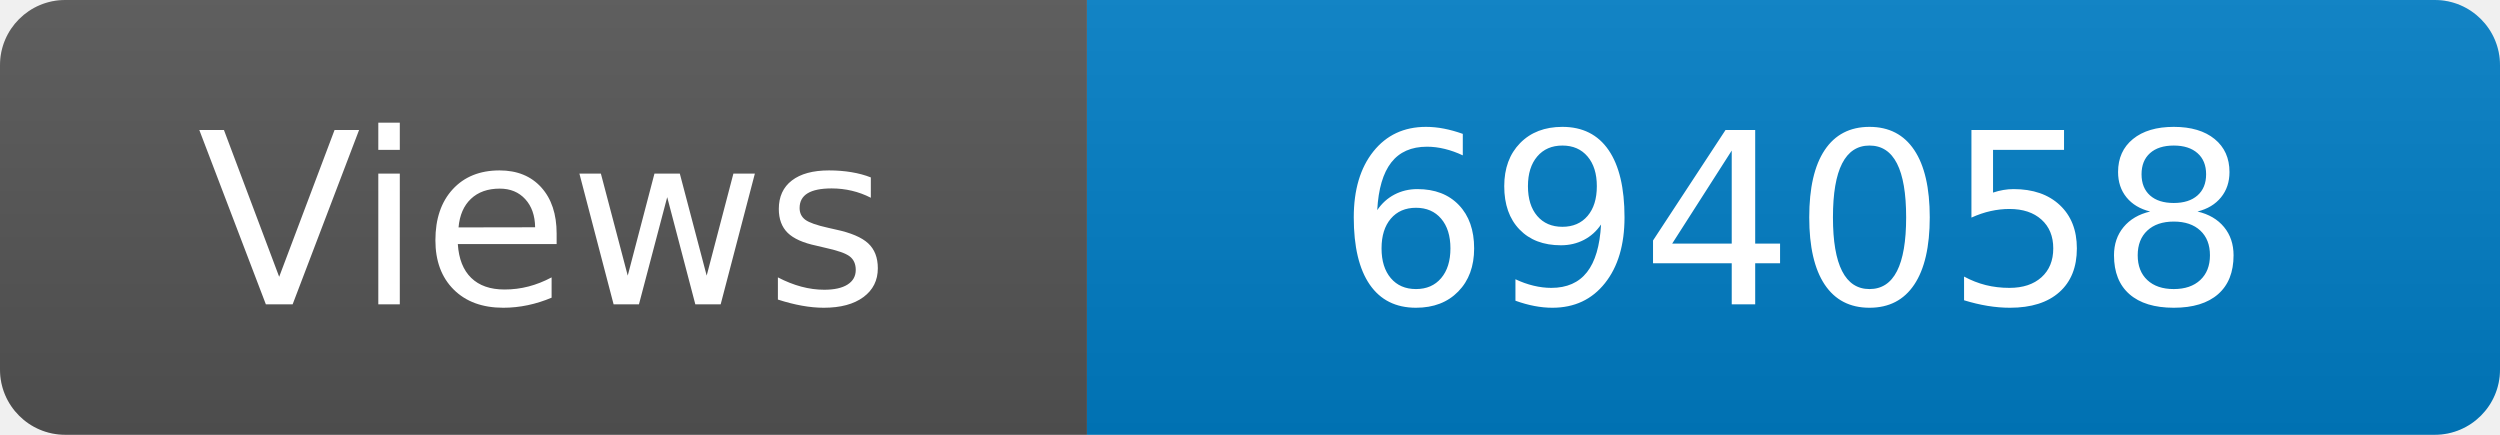
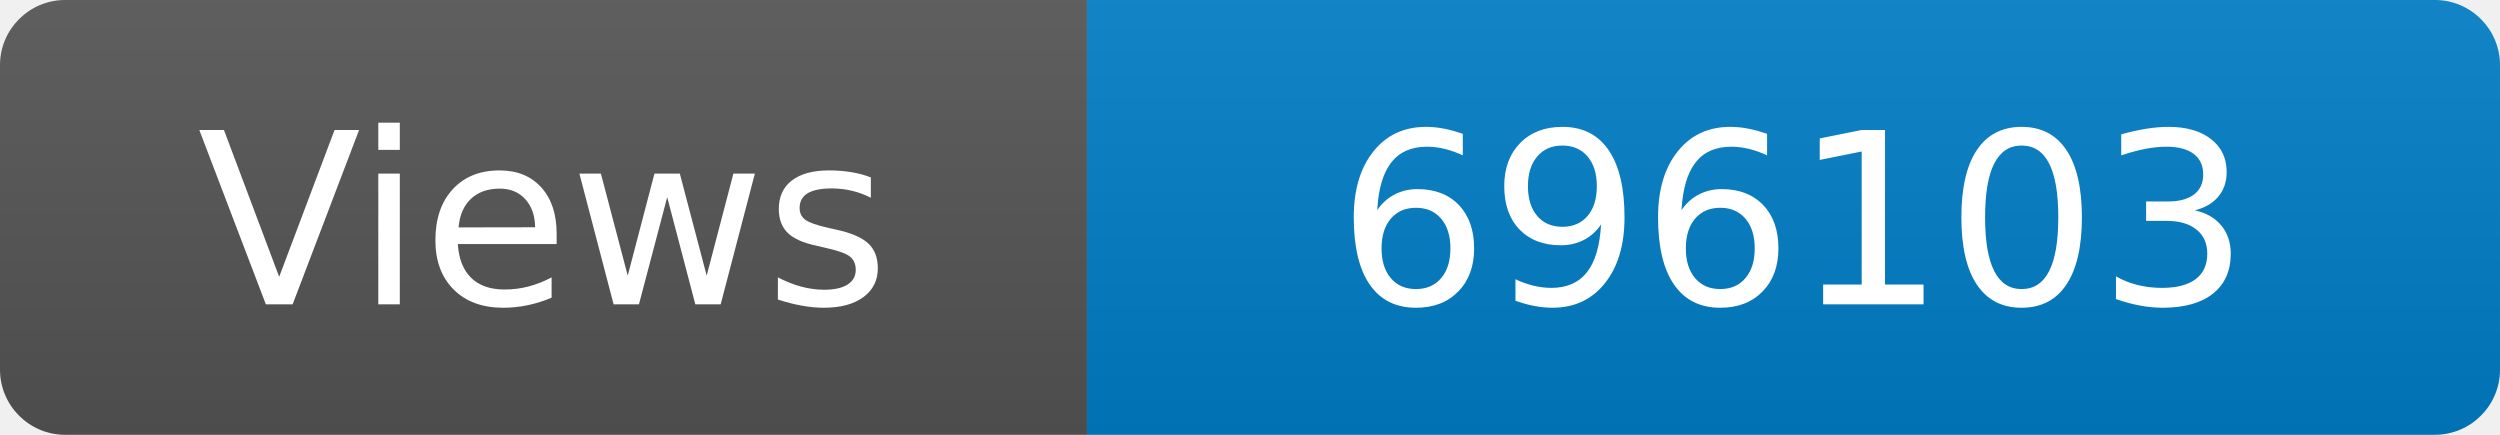
<svg xmlns="http://www.w3.org/2000/svg" width="115" height="20" role="img" aria-label="Maintained?: yes">
  <linearGradient id="s" x2="0" y2="100%">
    <stop offset="0" stop-color="#bbb" stop-opacity=".1" />
    <stop offset="1" stop-opacity=".1" />
  </linearGradient>
  <clipPath id="r">
    <rect width="115" height="20" rx="3" fill="#fff" />
  </clipPath>
  <g clip-path="url(#r)">
    <rect width="50" height="20" fill="#555" />
    <rect x="50" width="160" height="20" fill="#007ec6" />
    <rect width="115" height="20" fill="url(#s)" />
  </g>
  <g fill="#fff" text-anchor="middle" font-family="Verdana,Geneva,DejaVu Sans,sans-serif" font-size="110">
    <text x="250" y="140" transform="scale(.1)" fill="#fff">Views</text>
-     <text x="825" y="140" transform="scale(.1)" fill="#fff">694058</text>
+     <text x="825" y="140" transform="scale(.1)" fill="#fff">696103</text>
  </g>
</svg>
